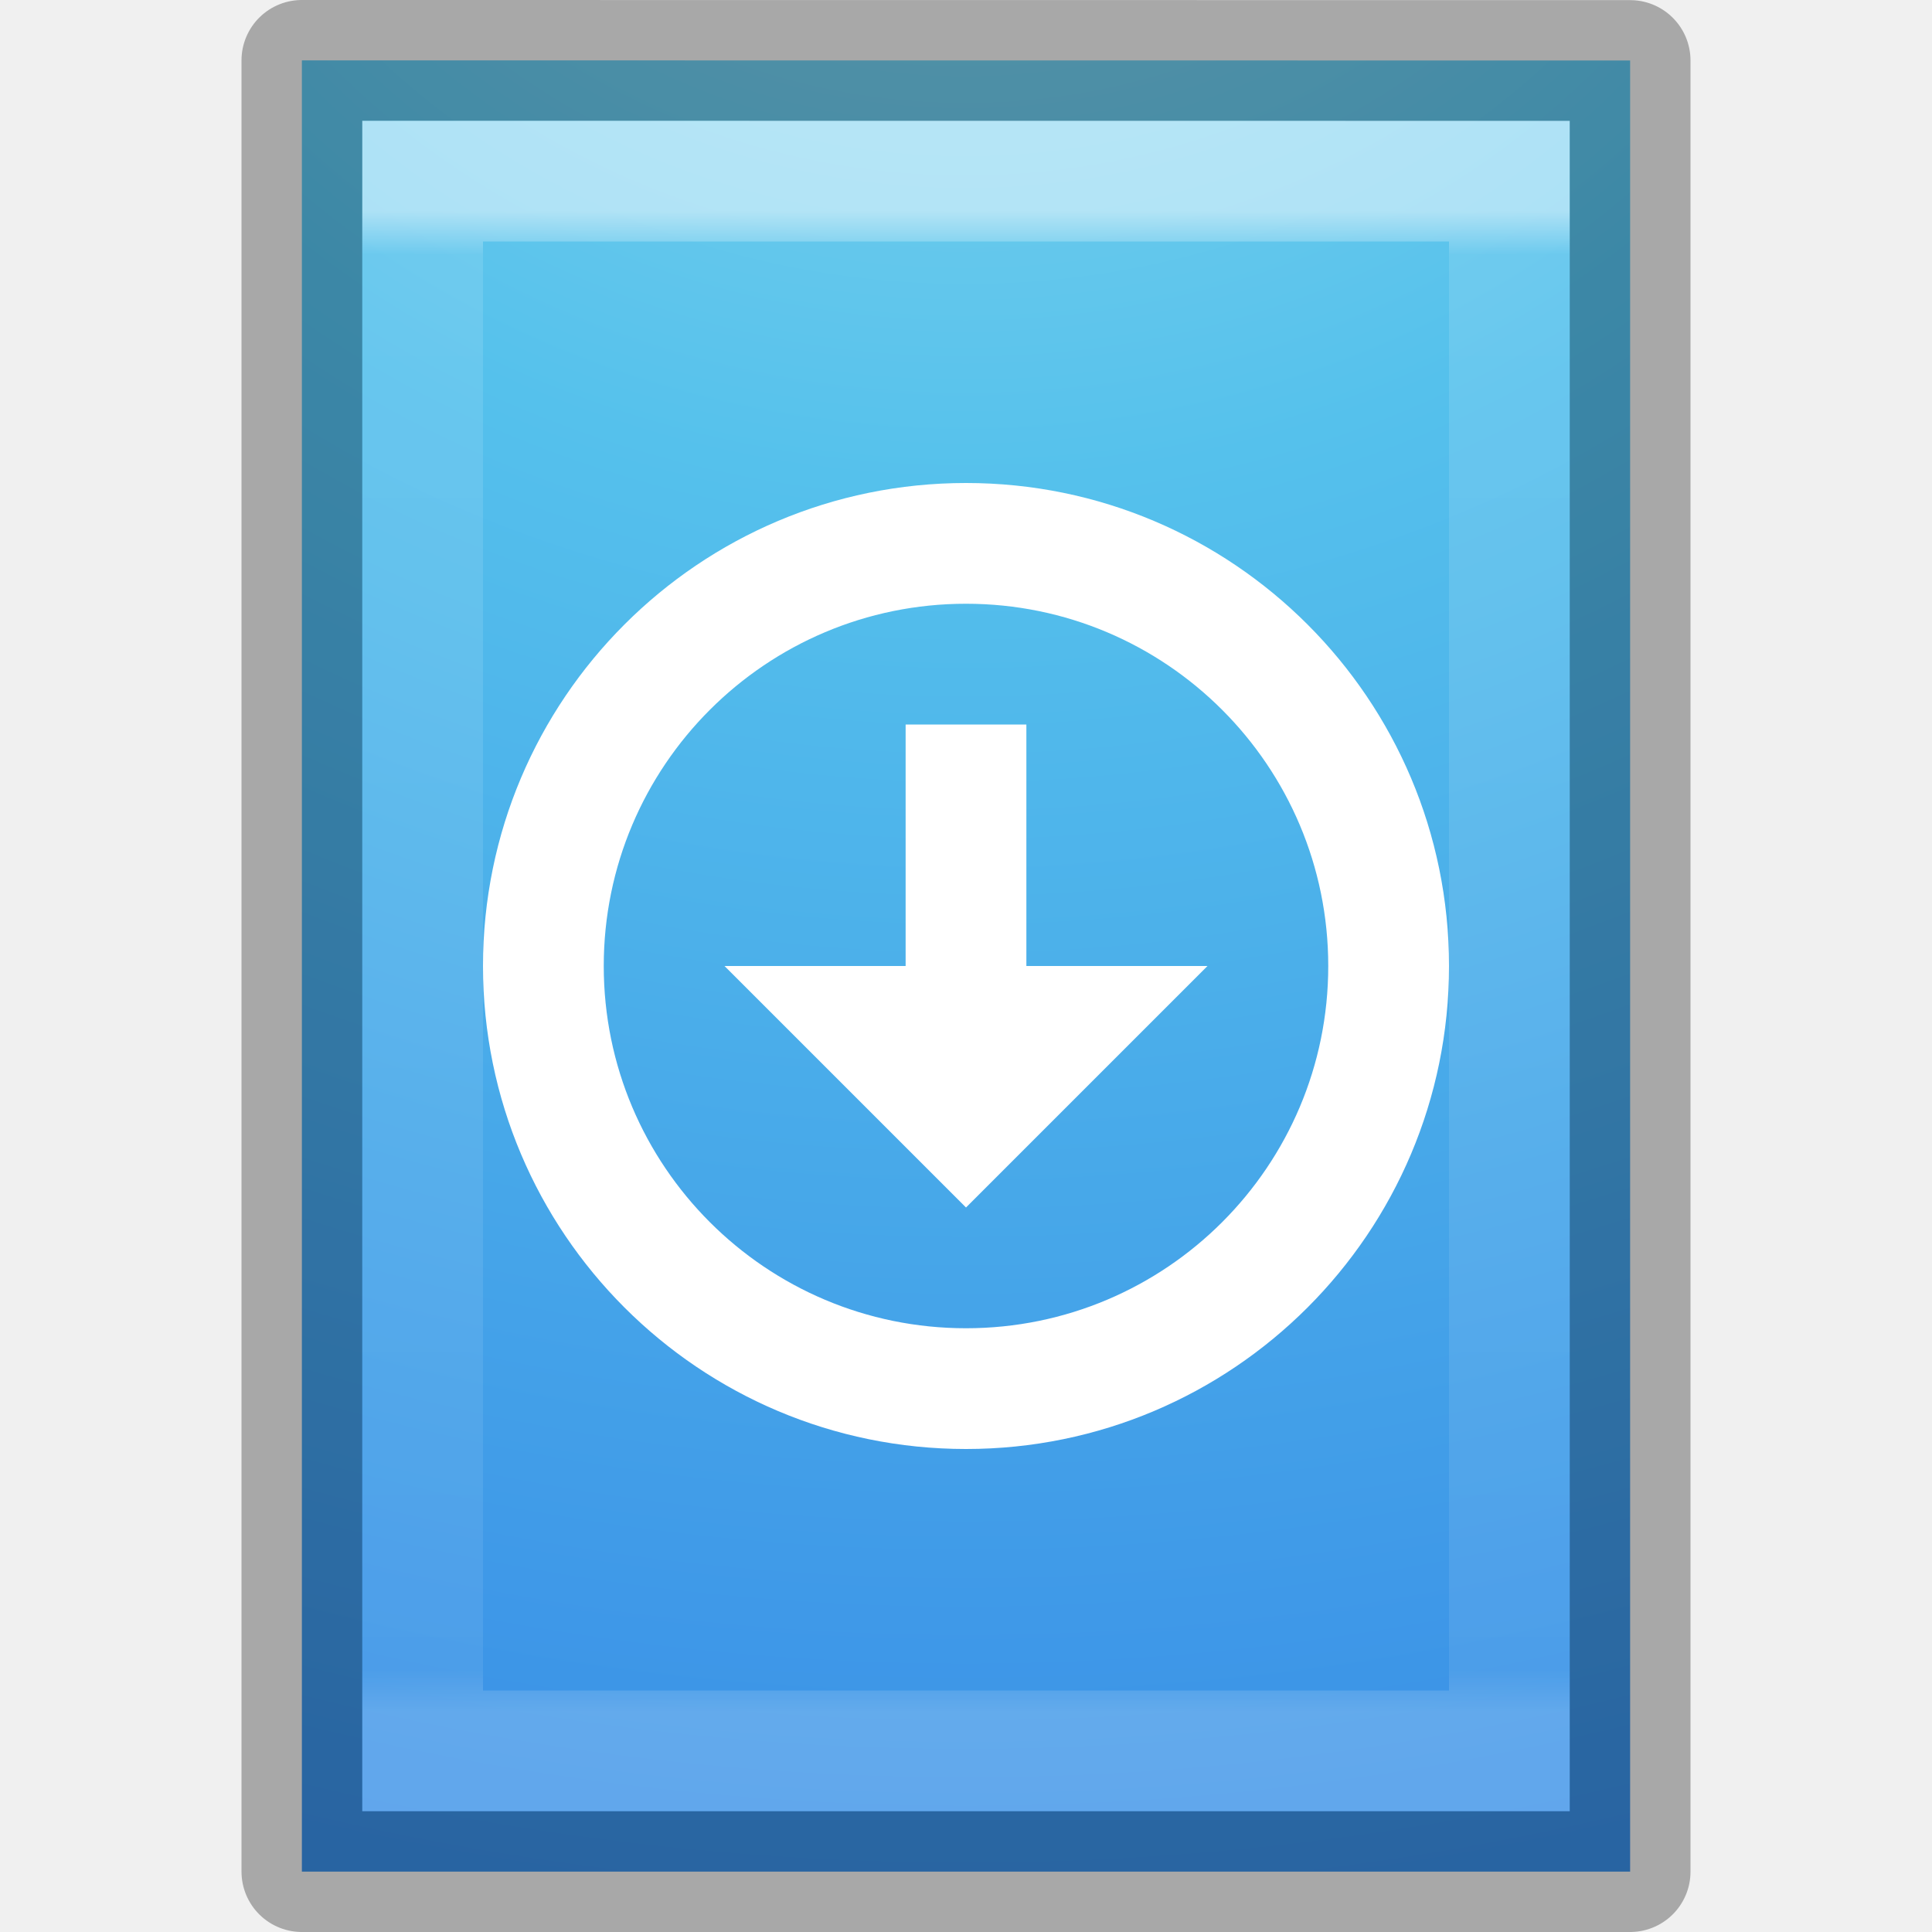
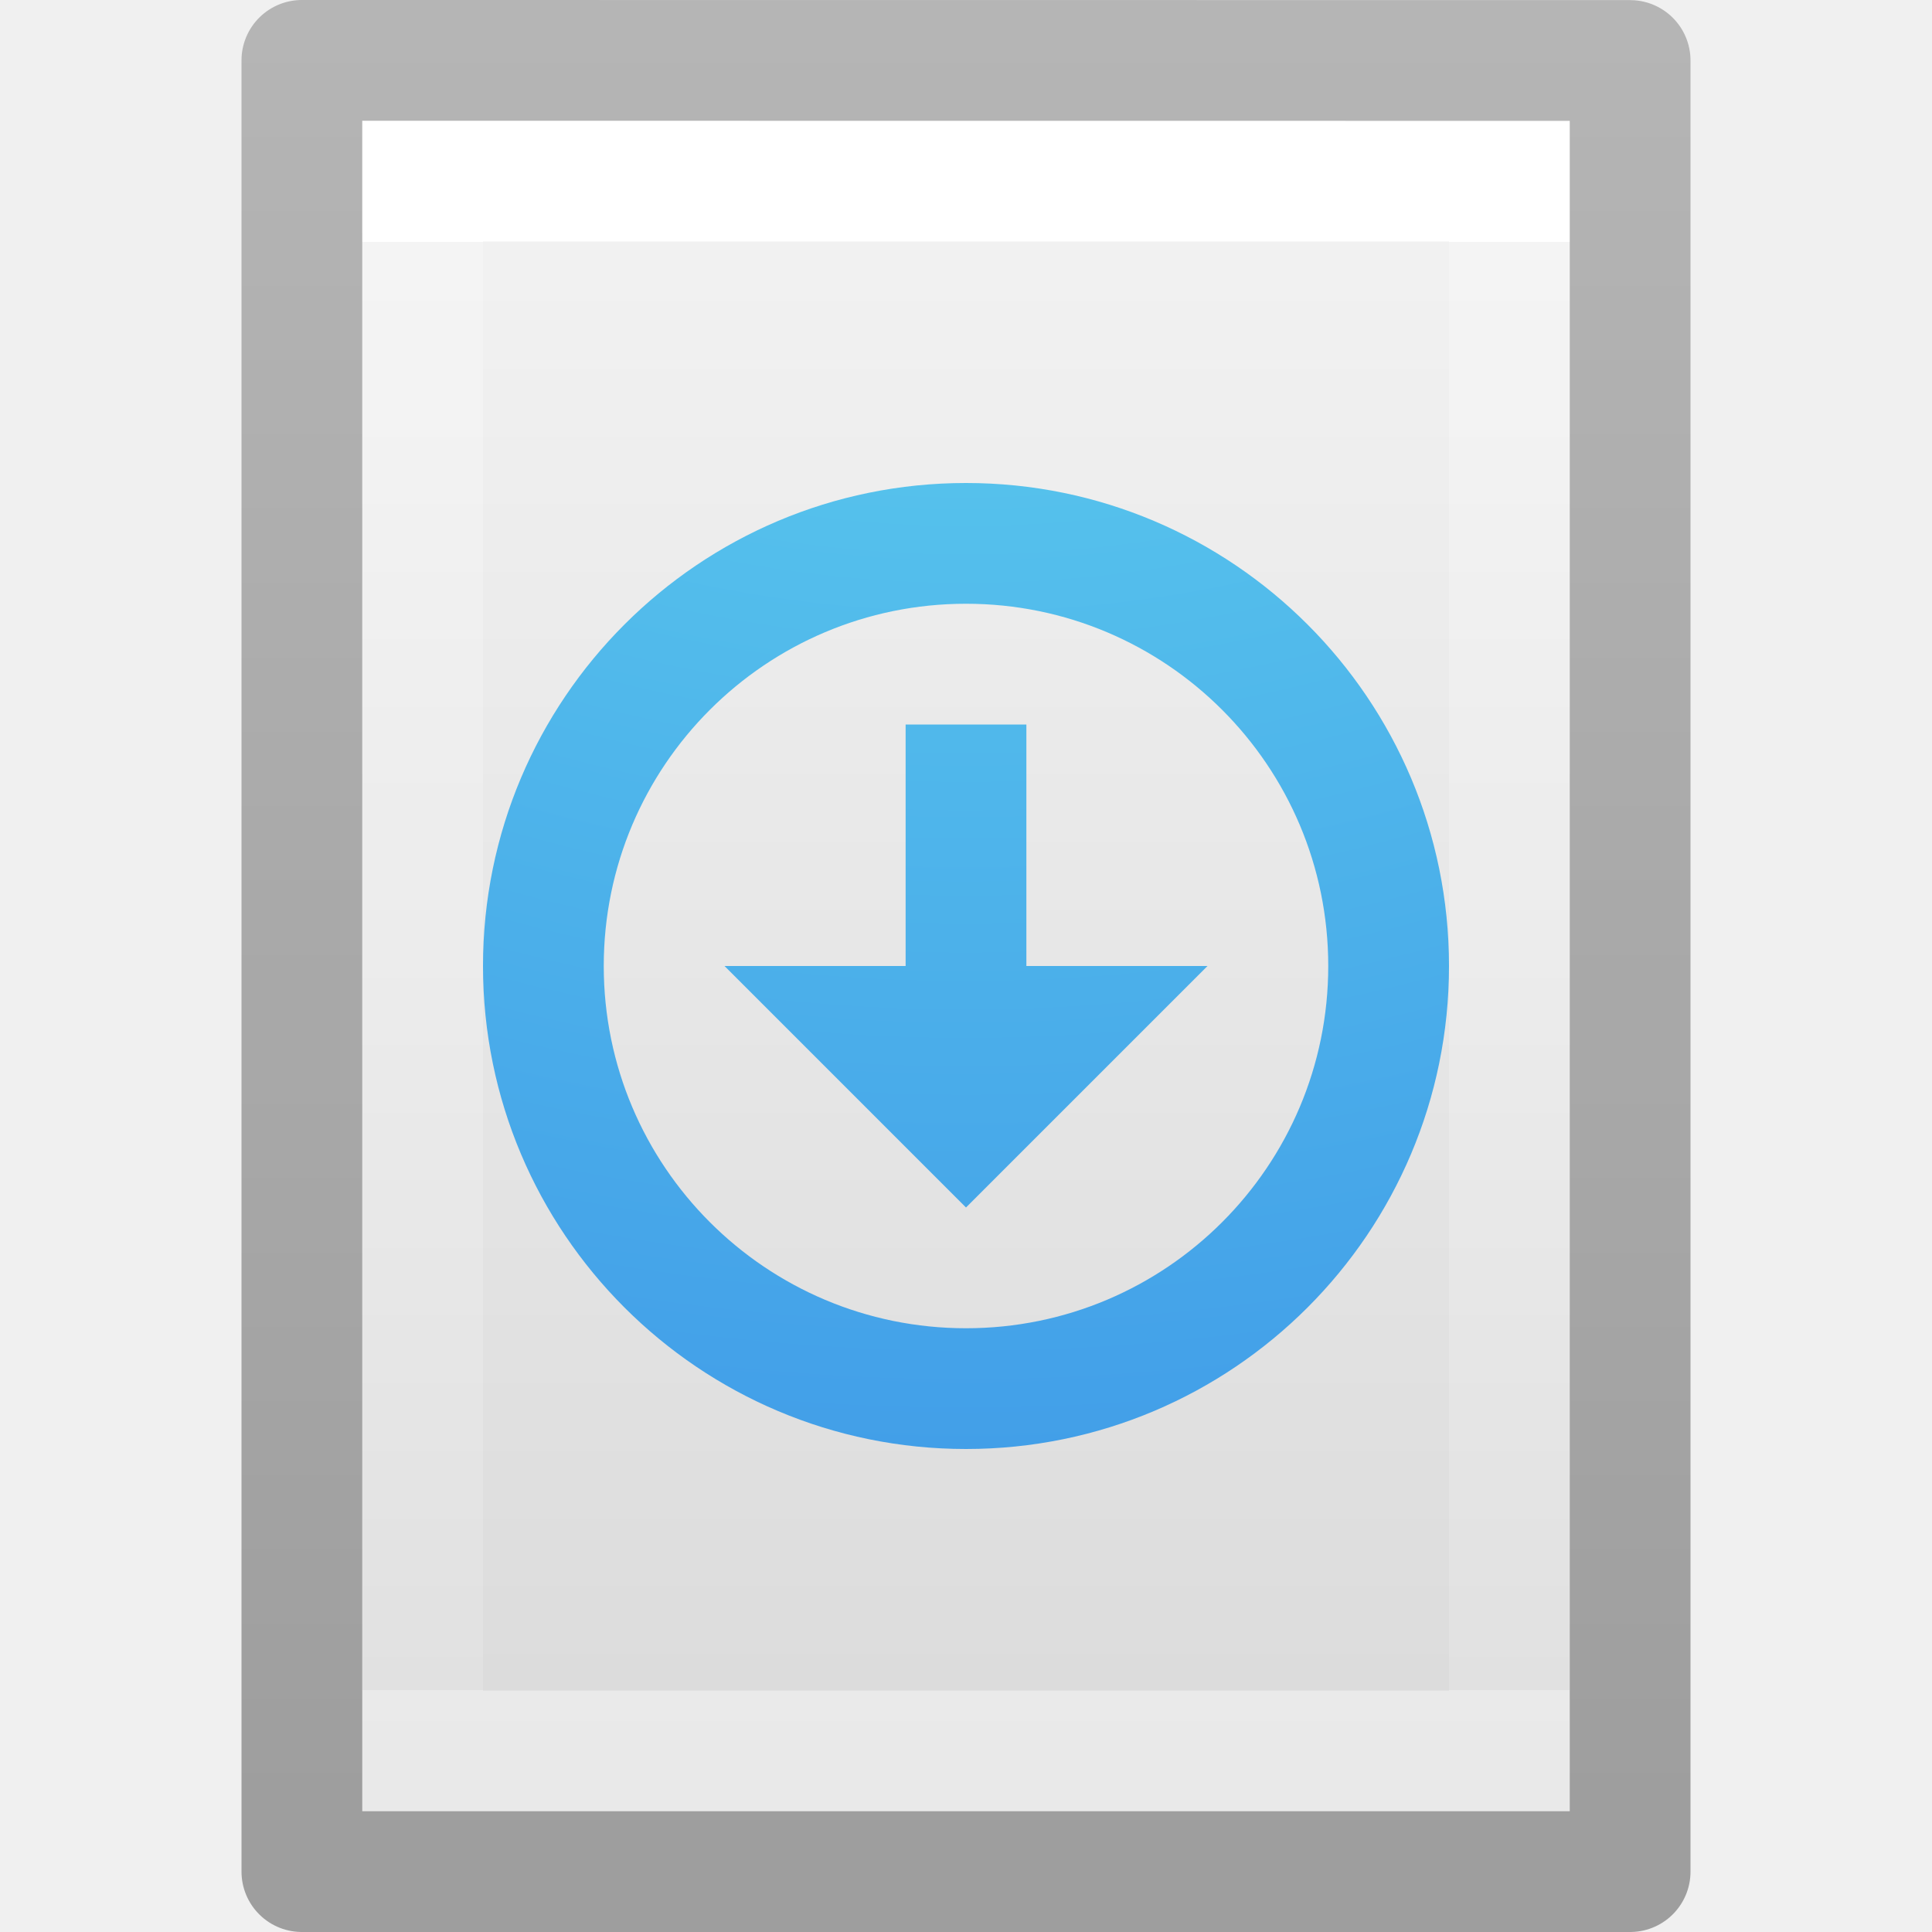
- <svg xmlns="http://www.w3.org/2000/svg" xmlns:xlink="http://www.w3.org/1999/xlink" version="1.1" width="16" height="16" id="svg3900">
-   <defs id="defs3902">
-     <linearGradient x1="24" y1="6.205" x2="24" y2="41.59" id="linearGradient3092" xlink:href="#linearGradient3977" gradientUnits="userSpaceOnUse" gradientTransform="matrix(0.2432432,0,0,0.3513513,2.162164,-0.432428)" />
+ <svg xmlns="http://www.w3.org/2000/svg" xmlns:xlink="http://www.w3.org/1999/xlink" version="1.1" width="16" height="16" id="svg3810">
+   <defs id="defs3812">
+     <linearGradient x1="24" y1="6.923" x2="24" y2="41.077" id="linearGradient3988" xlink:href="#linearGradient3977" gradientUnits="userSpaceOnUse" gradientTransform="matrix(0.2432432,0,0,0.3513513,2.162164,-0.432428)" />
    <linearGradient id="linearGradient3977">
      <stop id="stop3979" style="stop-color:#ffffff;stop-opacity:1" offset="0" />
-       <stop id="stop3981" style="stop-color:#ffffff;stop-opacity:0.235" offset="0.029" />
-       <stop id="stop3983" style="stop-color:#ffffff;stop-opacity:0.157" offset="0.972" />
+       <stop id="stop3981" style="stop-color:#ffffff;stop-opacity:0.235" offset="0" />
+       <stop id="stop3983" style="stop-color:#ffffff;stop-opacity:0.157" offset="1" />
      <stop id="stop3985" style="stop-color:#ffffff;stop-opacity:0.392" offset="1" />
    </linearGradient>
+     <linearGradient id="linearGradient3600">
+       <stop id="stop3602" style="stop-color:#f4f4f4;stop-opacity:1" offset="0" />
+       <stop id="stop3604" style="stop-color:#dbdbdb;stop-opacity:1" offset="1" />
+     </linearGradient>
+     <linearGradient x1="25.132" y1="0.985" x2="25.132" y2="47.013" id="linearGradient3806" xlink:href="#linearGradient3600" gradientUnits="userSpaceOnUse" gradientTransform="matrix(0.2857136,0,0,0.304197,1.142873,0.2326048)" />
+     <linearGradient id="linearGradient3104-9">
+       <stop id="stop3106-5" style="stop-color:#000000;stop-opacity:0.34" offset="0" />
+       <stop id="stop3108-5" style="stop-color:#000000;stop-opacity:0.247" offset="1" />
+     </linearGradient>
+     <linearGradient x1="-51.786" y1="50.786" x2="-51.786" y2="2.906" id="linearGradient3019" xlink:href="#linearGradient3104-9" gradientUnits="userSpaceOnUse" gradientTransform="matrix(0.2537859,0,0,0.3050187,19.12898,-0.685477)" />
    <radialGradient cx="7.806" cy="9.957" r="12.672" fx="7.276" fy="9.957" id="radialGradient3077" xlink:href="#linearGradient2867-449-88-871-390-598-476-591-434-148-57-177-8-3" gradientUnits="userSpaceOnUse" gradientTransform="matrix(-5.0811427e-8,2.250349,-2.543261,-6.7549429e-8,33.32015,-20.14626)" />
    <linearGradient id="linearGradient2867-449-88-871-390-598-476-591-434-148-57-177-8-3">
      <stop id="stop3750-1-0" style="stop-color:#90dbec;stop-opacity:1" offset="0" />
      <stop id="stop3752-3-7" style="stop-color:#55c1ec;stop-opacity:1" offset="0.262" />
      <stop id="stop3754-1-8" style="stop-color:#3689e6;stop-opacity:1" offset="0.705" />
      <stop id="stop3756-1-6" style="stop-color:#2b63a0;stop-opacity:1" offset="1" />
    </linearGradient>
-     <linearGradient id="linearGradient3600">
-       <stop id="stop3602" style="stop-color:#f4f4f4;stop-opacity:1" offset="0" />
-       <stop id="stop3604" style="stop-color:#dbdbdb;stop-opacity:1" offset="1" />
-     </linearGradient>
-     <linearGradient x1="25.132" y1="0.985" x2="25.132" y2="47.013" id="linearGradient3898" xlink:href="#linearGradient3600" gradientUnits="userSpaceOnUse" gradientTransform="matrix(0.2857136,0,0,0.304197,1.142873,0.2326048)" />
  </defs>
-   <g id="layer1">
-     <path d="m 3,1 c 2.292,0 10,8.904e-4 10,8.904e-4 L 13,15 C 13,15 6.333,15 3,15 3,10.333 3,5.667 3,1 z" id="path4160" style="fill:url(#linearGradient3898);fill-opacity:1;stroke:none;display:inline" />
-     <path d="m 2.5,0.5 c 2.521,0 11,9.286e-4 11,9.286e-4 L 13.5,15.5 c 0,0 -7.333,0 -11,0 0,-5 0,-10 0,-15 z" id="path4160-7" style="color:#000000;fill:url(#radialGradient3077);fill-opacity:1;fill-rule:nonzero;stroke:none;stroke-width:1;marker:none;visibility:visible;display:inline;overflow:visible;enable-background:accumulate" />
-     <path d="m 12.5,14.5 -9,0 0,-13 L 12.5,1.5 z" id="rect6741-1" style="opacity:0.5;fill:none;stroke:url(#linearGradient3092);stroke-width:1;stroke-linecap:round;stroke-linejoin:miter;stroke-miterlimit:4;stroke-opacity:1;stroke-dasharray:none;stroke-dashoffset:0" />
-     <path d="m 2.5,0.5 c 2.521,0 11,9.54e-4 11,9.54e-4 l 1.3e-5,14.999 c 0,0 -7.333,0 -11,0 0,-5 0,-10 0,-15 z" id="path4160-8" style="opacity:0.3;fill:none;stroke:#000000;stroke-width:1;stroke-linecap:butt;stroke-linejoin:round;stroke-miterlimit:4;stroke-opacity:1;stroke-dasharray:none;stroke-dashoffset:0;display:inline" />
-     <g transform="matrix(0.5,0,0,0.5,4,4)" id="g12587-31-2-6" style="color:#000000;fill:#ffffff;fill-opacity:1;fill-rule:nonzero;stroke:none;stroke-width:3.4;marker:none;visibility:visible;display:inline;overflow:visible;enable-background:accumulate">
-       <path d="M 8,0 C 3.582,0 0,3.582 0,8 c 0,4.418 3.582,8 8,8 4.418,0 8,-3.582 8,-8 C 16,3.582 12.418,0 8,0 z m 0,2 c 3.314,0 6,2.686 6,6 0,3.314 -2.686,6 -6,6 C 4.686,14 2,11.314 2,8 2,4.686 4.686,2 8,2 z" id="path2991-3-3-2" style="color:#000000;fill:#ffffff;fill-opacity:1;fill-rule:nonzero;stroke:none;stroke-width:3.4;marker:none;visibility:visible;display:inline;overflow:visible;enable-background:accumulate" />
-       <path d="M 7,4 7,8 4,8 8,12 12,8 9,8 9,4 z" id="rect3005-5-8-6-5" style="color:#000000;fill:#ffffff;fill-opacity:1;fill-rule:nonzero;stroke:none;stroke-width:3.4;marker:none;visibility:visible;display:inline;overflow:visible;enable-background:accumulate" />
-     </g>
-   </g>
+   <path style="display:inline;fill:url(#linearGradient3806);fill-opacity:1;stroke:none" id="path4160" d="m 3,1 c 2.292,0 10,8.904e-4 10,8.904e-4 L 13,15 C 13,15 6.333,15 3,15 3,10.333 3,5.667 3,1 Z" />
+   <path style="fill:none;stroke:url(#linearGradient3988);stroke-width:1;stroke-linecap:round;stroke-linejoin:miter;stroke-miterlimit:4;stroke-dasharray:none;stroke-dashoffset:0;stroke-opacity:1" id="rect6741-1" d="m 12.5,14.5 -9,0 0,-13 L 12.5,1.5 Z" />
+   <path style="display:inline;fill:none;stroke:url(#linearGradient3019);stroke-width:1;stroke-linecap:butt;stroke-linejoin:round;stroke-miterlimit:4;stroke-dasharray:none;stroke-dashoffset:0;stroke-opacity:1" id="path4160-8" d="m 2.5,0.5 c 2.521,0 11,9.54e-4 11,9.54e-4 l 1.3e-5,14.999 c 0,0 -7.333,0 -11,0 0,-5 0,-10 0,-15 z" />
+   <path style="color:#000000;clip-rule:nonzero;display:inline;overflow:visible;visibility:visible;opacity:1;isolation:auto;mix-blend-mode:normal;color-interpolation:sRGB;color-interpolation-filters:linearRGB;solid-color:#000000;solid-opacity:1;fill:url(#radialGradient3077);fill-opacity:1;fill-rule:nonzero;stroke:none;stroke-width:1;stroke-linecap:butt;stroke-linejoin:miter;stroke-miterlimit:4;stroke-dasharray:none;stroke-dashoffset:0;stroke-opacity:1;marker:none;color-rendering:auto;image-rendering:auto;shape-rendering:auto;text-rendering:auto;enable-background:accumulate" d="M 8,4 C 5.791,4 4,5.791 4,8 c 0,2.209 1.791,4 4,4 2.209,0 4,-1.791 4,-4 C 12,5.791 10.209,4 8,4 Z m 0,1 c 1.657,0 3,1.343 3,3 0,1.657 -1.343,3 -3,3 C 6.343,11 5,9.657 5,8 5,6.343 6.343,5 8,5 Z m -0.5,1 0,2 -1.5,0 2,2 2,-2 -1.5,0 0,-2 -1,0 z" id="path2991-3-3-2" />
</svg>
